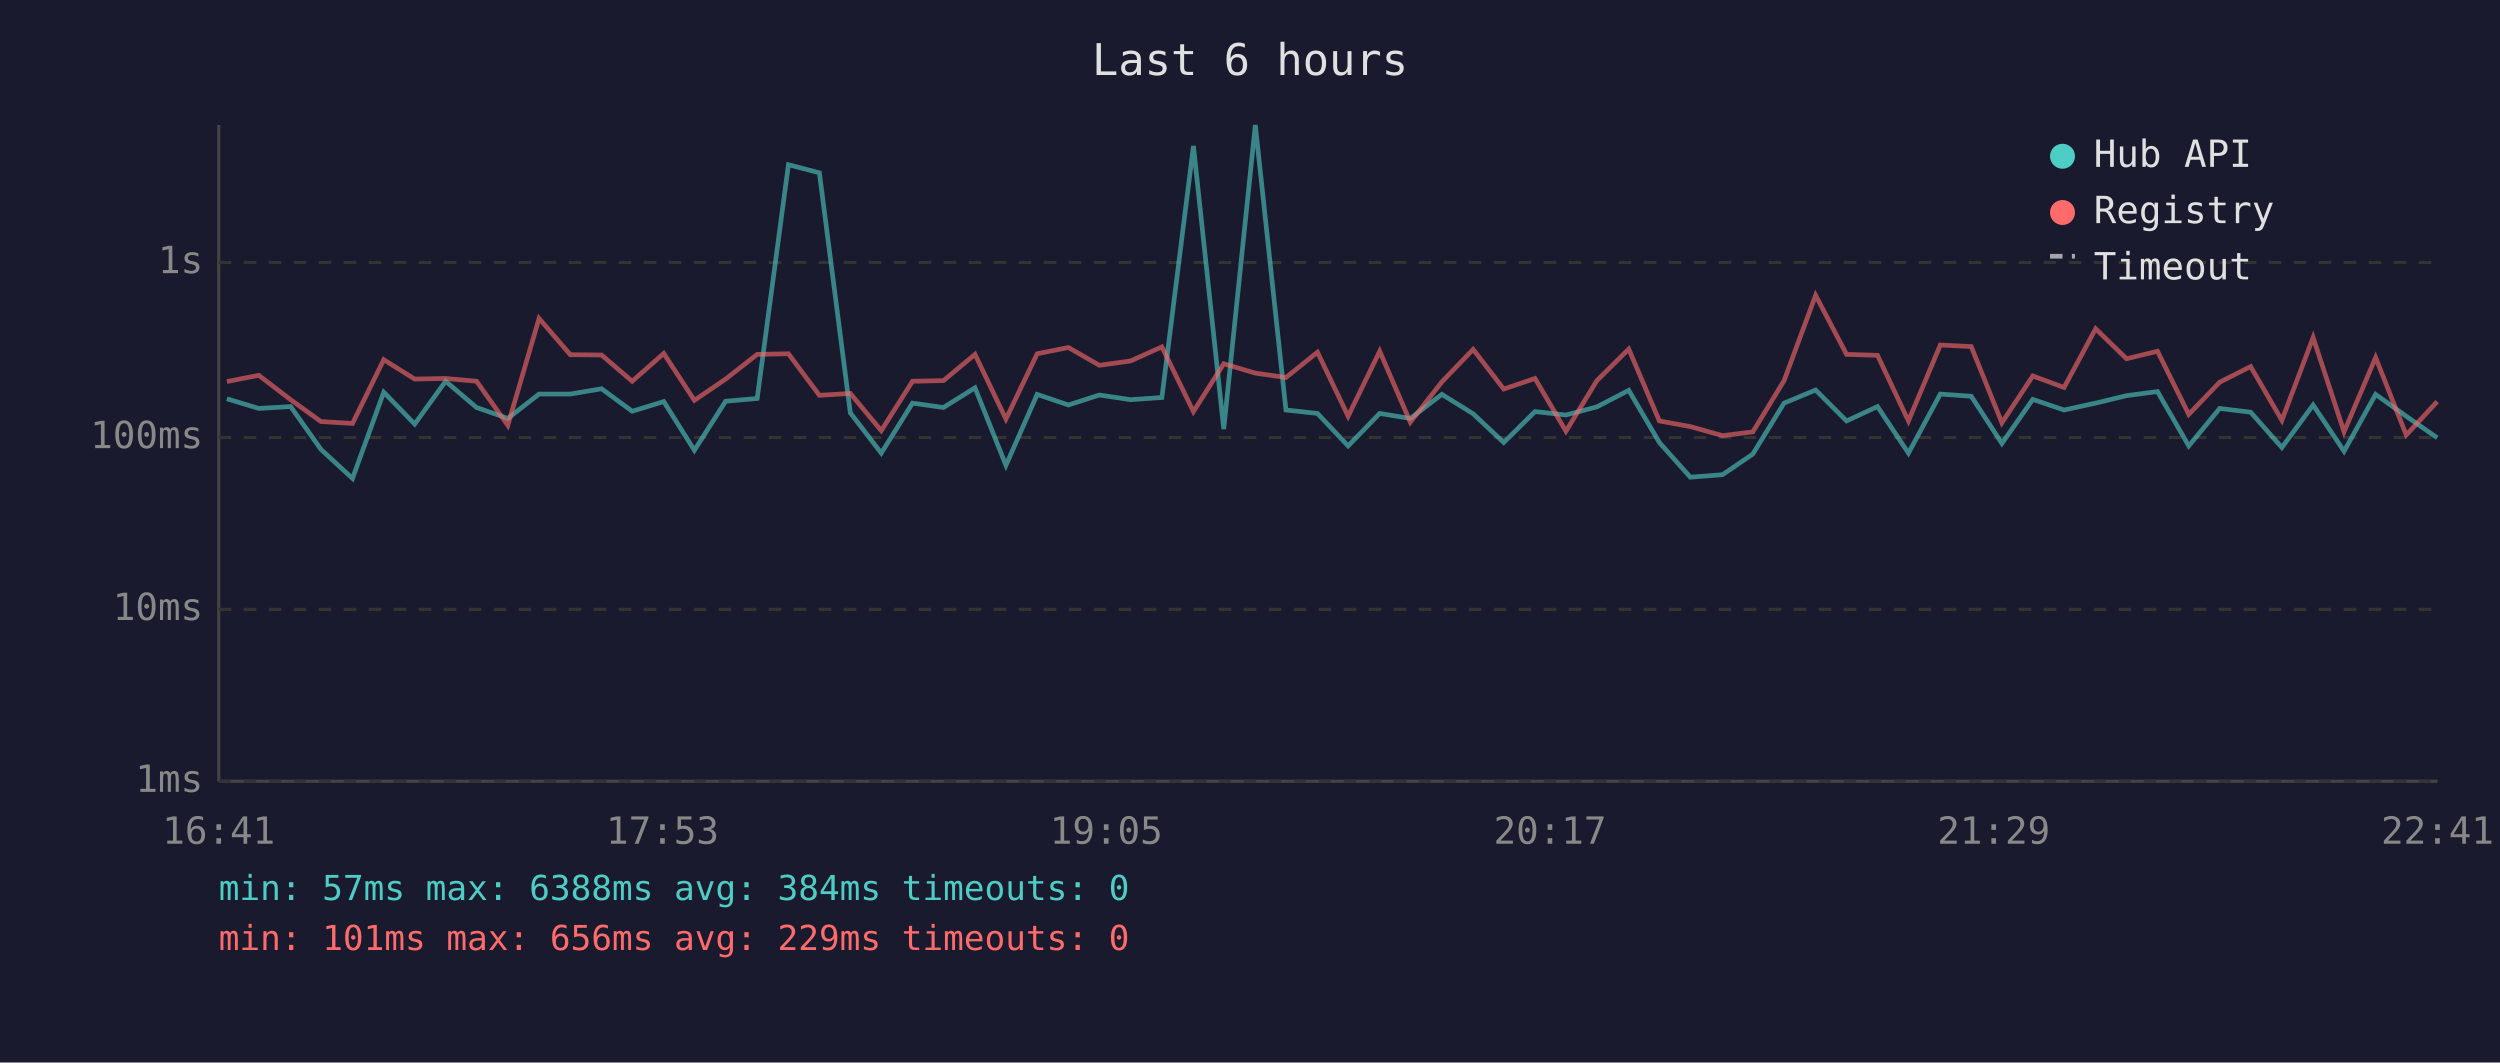
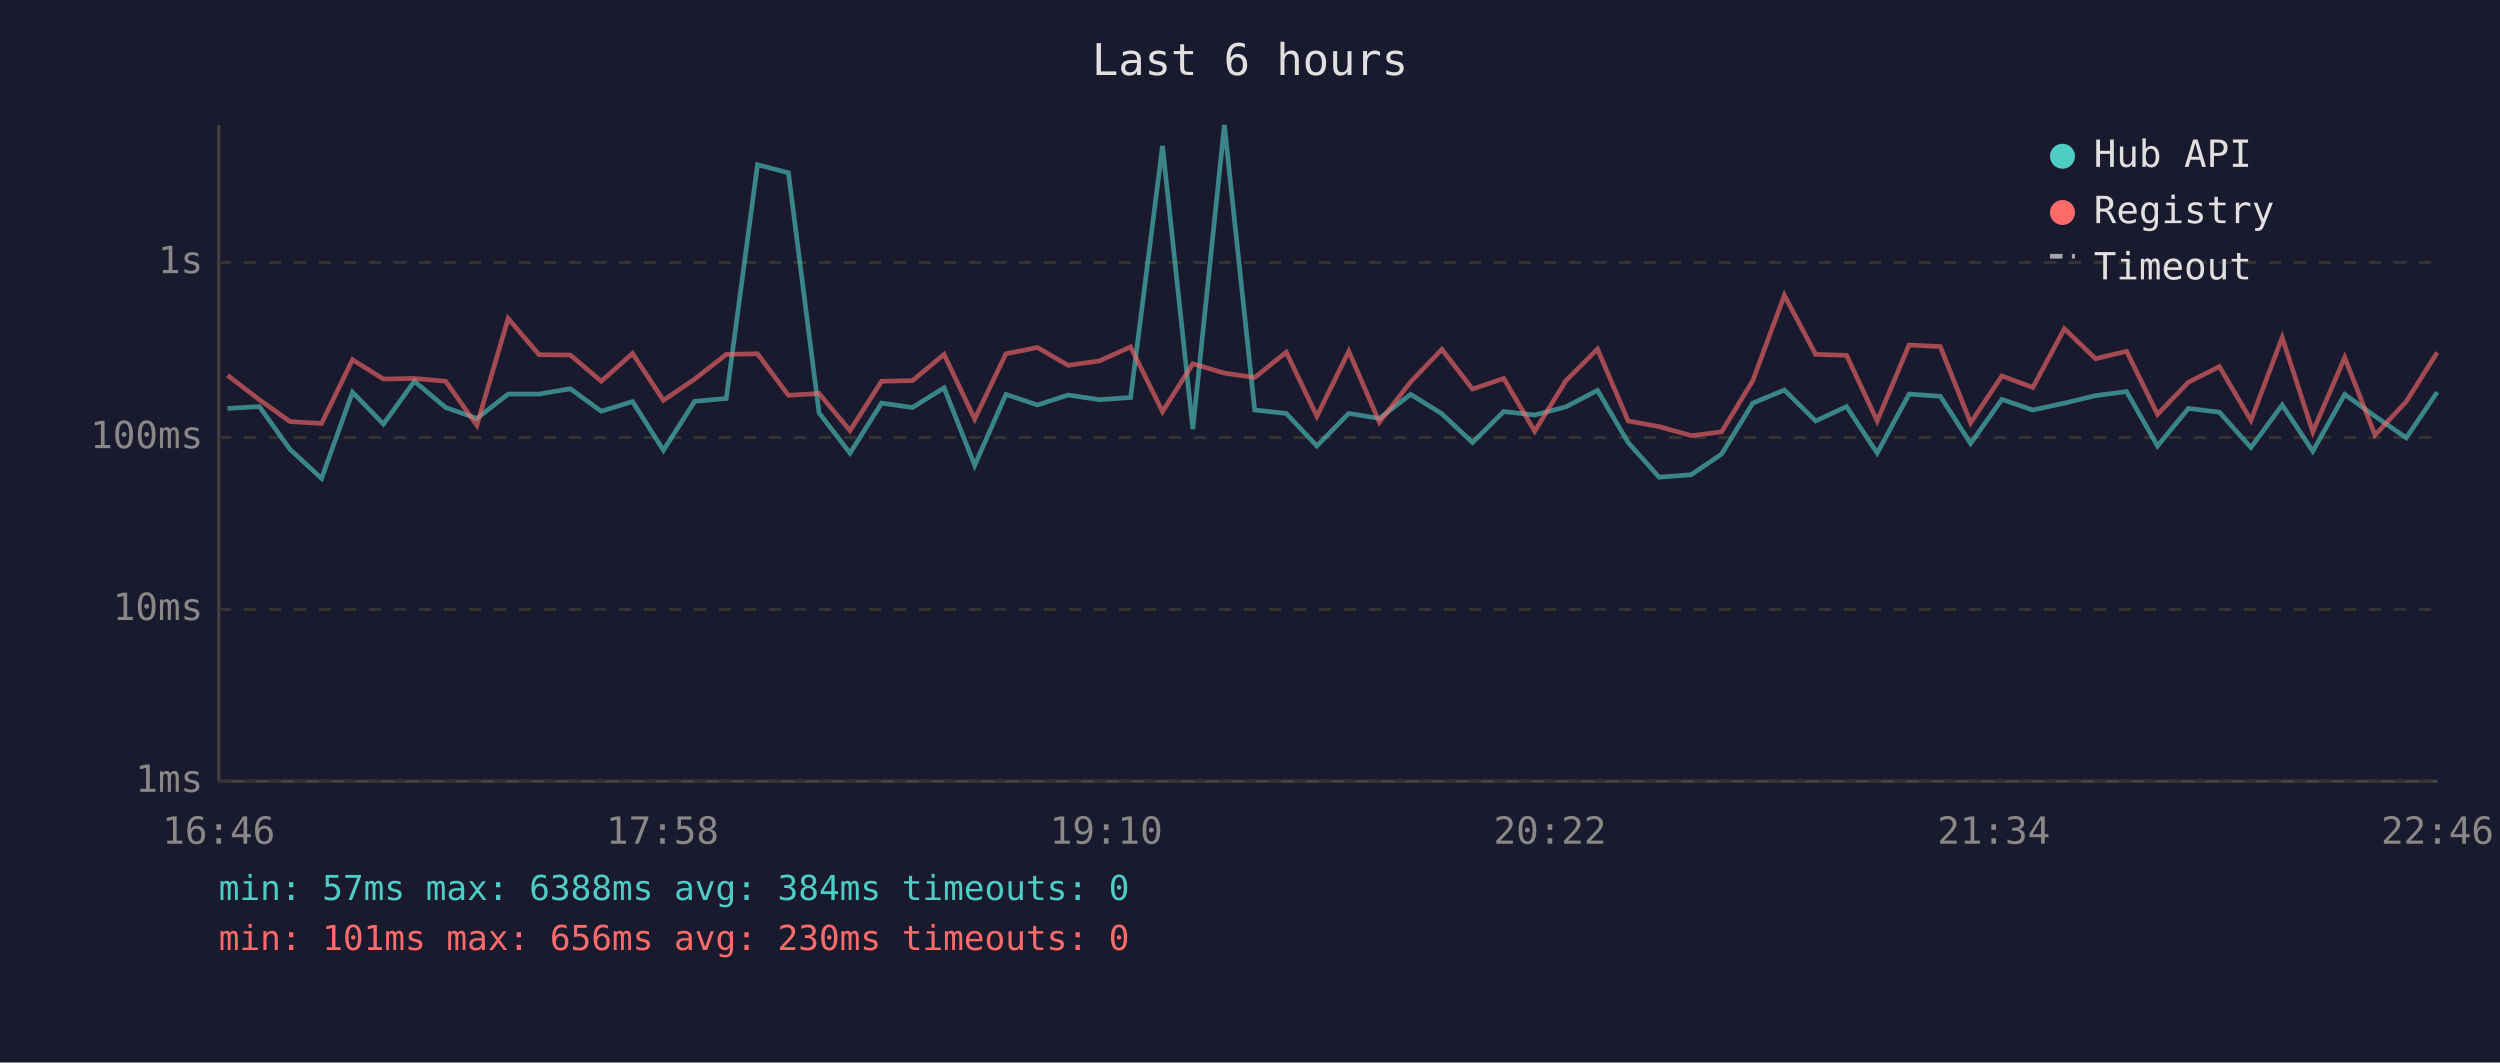
<svg xmlns="http://www.w3.org/2000/svg" viewBox="0 0 800 340" font-family="monospace" font-size="12">
  <rect width="800" height="340" fill="#1a1a2e" />
  <text x="400" y="24" fill="#e0e0e0" font-size="14" text-anchor="middle">Last 6 hours</text>
  <line x1="70" y1="40" x2="70" y2="250" stroke="#444" stroke-width="1" />
  <line x1="70" y1="250" x2="780" y2="250" stroke="#444" stroke-width="1" />
  <line x1="70" y1="250" x2="780" y2="250" stroke="#333" stroke-width="1" stroke-dasharray="4" />
  <text x="65" y="250" fill="#888" text-anchor="end" dominant-baseline="middle">1ms</text>
  <line x1="70" y1="195" x2="780" y2="195" stroke="#333" stroke-width="1" stroke-dasharray="4" />
  <text x="65" y="195" fill="#888" text-anchor="end" dominant-baseline="middle">10ms</text>
  <line x1="70" y1="140" x2="780" y2="140" stroke="#333" stroke-width="1" stroke-dasharray="4" />
  <text x="65" y="140" fill="#888" text-anchor="end" dominant-baseline="middle">100ms</text>
  <line x1="70" y1="84" x2="780" y2="84" stroke="#333" stroke-width="1" stroke-dasharray="4" />
  <text x="65" y="84" fill="#888" text-anchor="end" dominant-baseline="middle">1s</text>
-   <text x="70" y="270" fill="#888" text-anchor="middle">16:41</text>
-   <text x="212" y="270" fill="#888" text-anchor="middle">17:53</text>
-   <text x="354" y="270" fill="#888" text-anchor="middle">19:05</text>
-   <text x="496" y="270" fill="#888" text-anchor="middle">20:17</text>
-   <text x="638" y="270" fill="#888" text-anchor="middle">21:29</text>
-   <text x="780" y="270" fill="#888" text-anchor="middle">22:41</text>
-   <polyline points="72.6,127.6 82.8,130.7 93.0,130.1 102.7,143.8 112.8,153.1 122.8,125.5 132.7,135.7 142.6,122.0 152.5,130.4 162.5,133.9 172.5,126.1 182.5,126.1 192.5,124.4 202.3,131.6 212.4,128.5 222.2,144.1 232.2,128.4 242.3,127.5 252.3,52.7 262.2,55.3 272.1,132.1 282.0,145.0 292.0,129.0 301.9,130.4 312.0,124.1 321.9,148.9 331.9,126.2 341.9,129.6 351.8,126.4 361.8,127.9 371.8,127.2 381.9,46.7 391.6,137.3 401.7,40.0 411.5,131.2 421.6,132.3 431.4,142.7 441.5,132.3 451.3,133.9 461.4,126.2 471.4,132.4 481.2,141.6 491.2,131.7 501.1,132.8 511.0,130.2 521.2,124.9 531.0,141.6 540.9,152.7 551.2,151.9 560.9,145.3 570.9,129.0 581.0,124.8 590.9,134.7 600.8,130.1 610.7,145.0 620.9,126.1 630.8,126.8 640.6,141.9 650.5,127.8 660.5,131.2 670.6,129.0 680.5,126.6 690.4,125.3 700.4,142.7 710.3,130.7 720.2,131.9 730.2,143.2 740.2,129.6 750.1,144.4 760.2,126.2 770.0,133.2 779.9,140.1" fill="none" stroke="#4ecdc4" stroke-width="1.5" opacity="0.6" />
-   <polyline points="72.6,122.1 82.8,120.1 93.0,127.9 102.7,134.9 112.8,135.5 122.8,115.1 132.7,121.3 142.6,121.1 152.5,122.0 162.5,136.1 172.5,101.9 182.5,113.5 192.5,113.6 202.3,122.0 212.4,113.1 222.2,128.1 232.2,121.3 242.3,113.4 252.3,113.2 262.2,126.5 272.1,125.9 282.0,137.8 292.0,122.0 301.9,121.8 312.0,113.4 321.9,134.1 331.9,113.2 341.9,111.2 351.8,116.9 361.8,115.5 371.8,111.0 381.9,131.7 391.6,116.4 401.7,119.4 411.5,120.8 421.6,112.7 431.4,133.2 441.5,112.4 451.3,135.1 461.4,122.2 471.4,111.8 481.2,124.5 491.2,121.1 501.1,138.0 511.0,121.8 521.2,111.7 531.0,134.7 540.9,136.5 551.2,139.4 560.9,138.2 570.9,121.8 581.0,94.5 590.9,113.4 600.8,113.7 610.7,134.7 620.9,110.4 630.8,110.9 640.6,135.3 650.5,120.3 660.5,124.0 670.6,105.2 680.5,114.8 690.4,112.4 700.4,132.6 710.3,122.3 720.2,117.3 730.2,134.5 740.2,108.0 750.1,138.2 760.2,114.4 770.0,139.2 779.9,128.5" fill="none" stroke="#ff6b6b" stroke-width="1.5" opacity="0.6" />
+   <text x="70" y="270" fill="#888" text-anchor="middle">16:46</text>
+   <text x="212" y="270" fill="#888" text-anchor="middle">17:58</text>
+   <text x="354" y="270" fill="#888" text-anchor="middle">19:10</text>
+   <text x="496" y="270" fill="#888" text-anchor="middle">20:22</text>
+   <text x="638" y="270" fill="#888" text-anchor="middle">21:34</text>
+   <text x="780" y="270" fill="#888" text-anchor="middle">22:46</text>
+   <polyline points="72.8,130.7 83.0,130.1 92.8,143.8 102.9,153.1 112.8,125.5 122.7,135.7 132.6,122.0 142.6,130.4 152.6,133.9 162.6,126.1 172.5,126.1 182.5,124.4 192.4,131.6 202.4,128.5 212.3,144.1 222.3,128.4 232.4,127.5 242.4,52.7 252.3,55.3 262.1,132.1 272.0,145.0 282.1,129.0 292.0,130.4 302.1,124.1 311.9,148.9 321.9,126.2 332.0,129.6 341.8,126.4 351.8,127.9 361.8,127.2 372.0,46.7 381.7,137.3 391.8,40.0 401.5,131.2 411.6,132.3 421.4,142.7 431.6,132.3 441.4,133.9 451.4,126.2 461.4,132.4 471.2,141.6 481.2,131.7 491.1,132.8 501.1,130.2 511.2,124.9 521.0,141.6 530.9,152.7 541.2,151.9 550.9,145.3 560.9,129.0 571.0,124.8 581.0,134.7 590.9,130.1 600.7,145.0 610.9,126.1 620.9,126.8 630.6,141.9 640.6,127.8 650.5,131.2 660.6,129.0 670.6,126.6 680.5,125.3 690.4,142.7 700.3,130.7 710.2,131.9 720.3,143.2 730.3,129.6 740.1,144.4 750.3,126.2 760.0,133.2 770.0,140.1 779.9,125.5" fill="none" stroke="#4ecdc4" stroke-width="1.5" opacity="0.6" />
+   <polyline points="72.8,120.1 83.0,127.9 92.8,134.9 102.9,135.5 112.8,115.1 122.7,121.3 132.6,121.1 142.6,122.0 152.6,136.1 162.6,101.9 172.5,113.5 182.5,113.6 192.4,122.0 202.4,113.1 212.3,128.1 222.3,121.3 232.4,113.4 242.4,113.2 252.3,126.5 262.1,125.9 272.0,137.8 282.1,122.0 292.0,121.8 302.1,113.4 311.9,134.1 321.9,113.2 332.0,111.2 341.8,116.9 351.8,115.5 361.8,111.0 372.0,131.7 381.7,116.4 391.8,119.4 401.5,120.8 411.6,112.7 421.4,133.2 431.6,112.4 441.4,135.1 451.4,122.2 461.4,111.8 471.2,124.5 481.2,121.1 491.1,138.0 501.1,121.8 511.2,111.7 521.0,134.7 530.9,136.5 541.2,139.4 550.9,138.2 560.9,121.8 571.0,94.5 581.0,113.4 590.9,113.7 600.7,134.7 610.9,110.4 620.9,110.9 630.6,135.3 640.6,120.3 650.5,124.0 660.6,105.2 670.6,114.8 680.5,112.4 690.4,132.6 700.3,122.3 710.2,117.3 720.3,134.5 730.3,108.0 740.1,138.2 750.3,114.4 760.0,139.2 770.0,128.5 779.9,112.8" fill="none" stroke="#ff6b6b" stroke-width="1.5" opacity="0.6" />
  <circle cx="660" cy="50" r="4" fill="#4ecdc4" />
  <text x="670" y="50" fill="#e0e0e0" dominant-baseline="middle">Hub API</text>
  <circle cx="660" cy="68" r="4" fill="#ff6b6b" />
  <text x="670" y="68" fill="#e0e0e0" dominant-baseline="middle">Registry</text>
  <line x1="656" y1="82" x2="664" y2="82" stroke="#e0e0e0" stroke-width="1.5" stroke-dasharray="4,3" opacity="0.7" />
  <text x="670" y="86" fill="#e0e0e0" dominant-baseline="middle">Timeout</text>
  <text x="70" y="288" fill="#4ecdc4" font-size="11">min: 57ms  max: 6388ms  avg: 384ms  timeouts: 0</text>
-   <text x="70" y="304" fill="#ff6b6b" font-size="11">min: 101ms  max: 656ms  avg: 229ms  timeouts: 0</text>
+   <text x="70" y="304" fill="#ff6b6b" font-size="11">min: 101ms  max: 656ms  avg: 230ms  timeouts: 0</text>
</svg>
